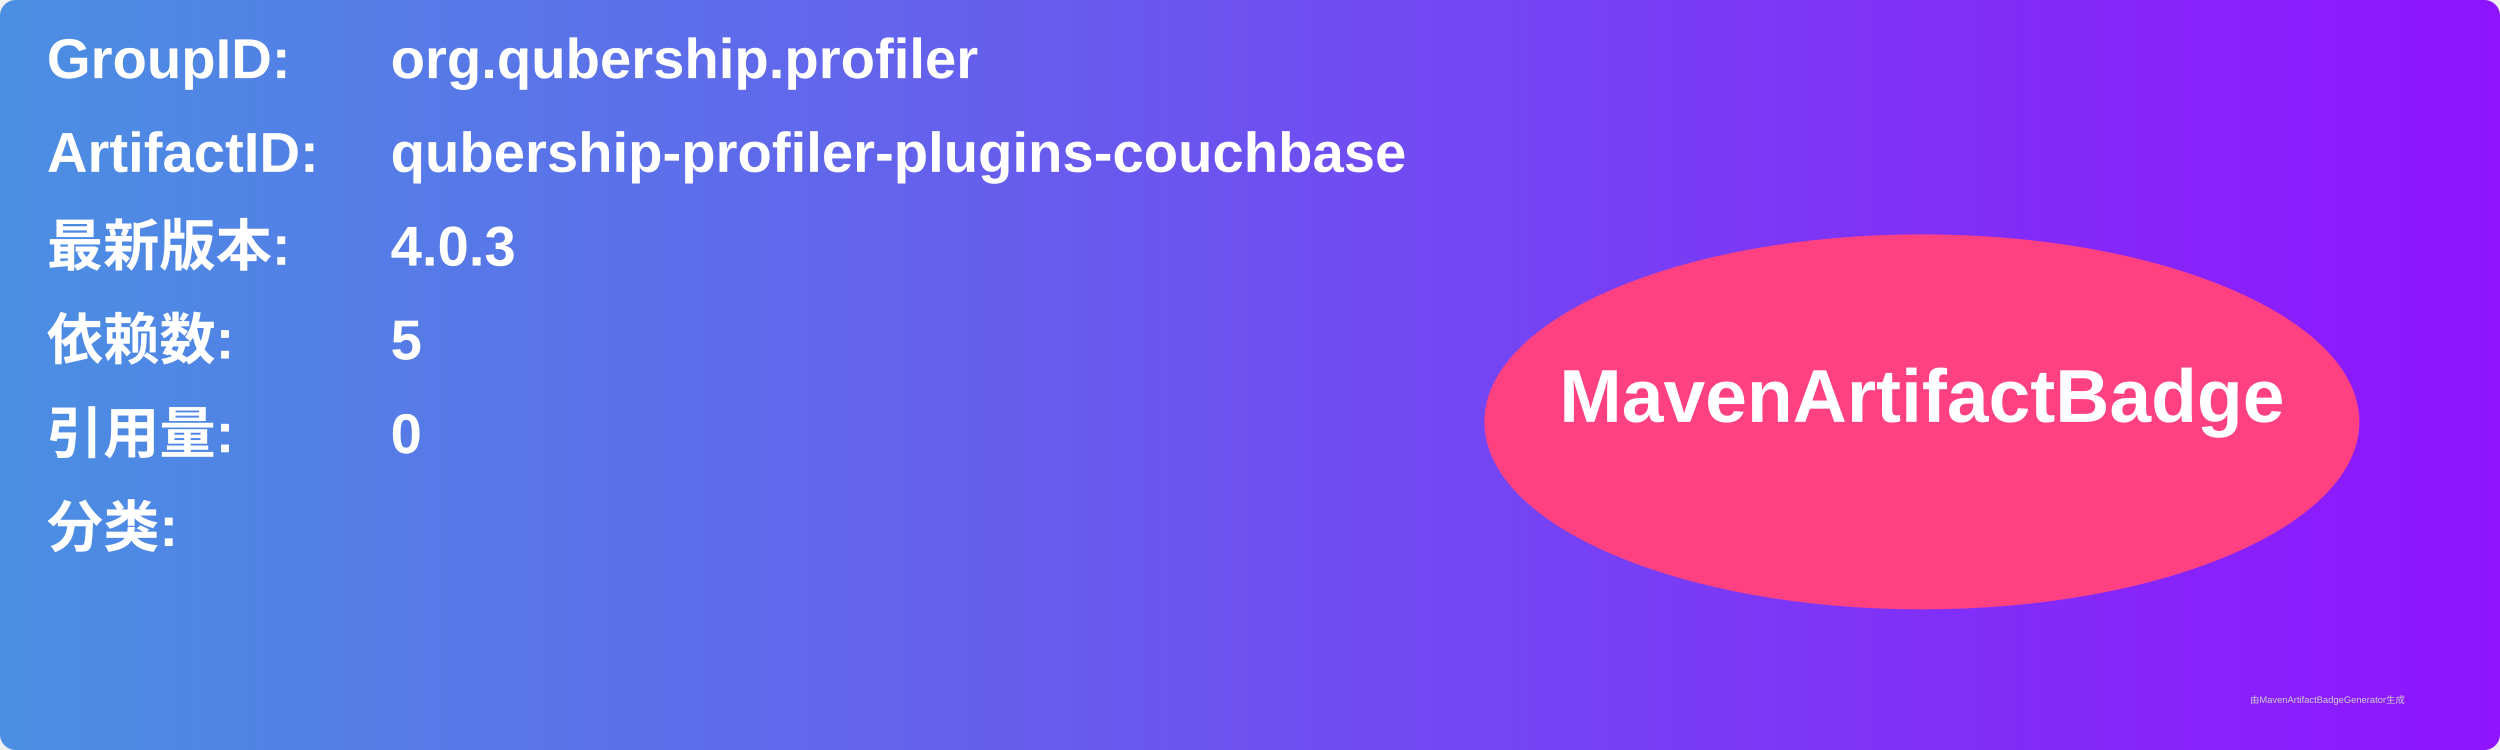
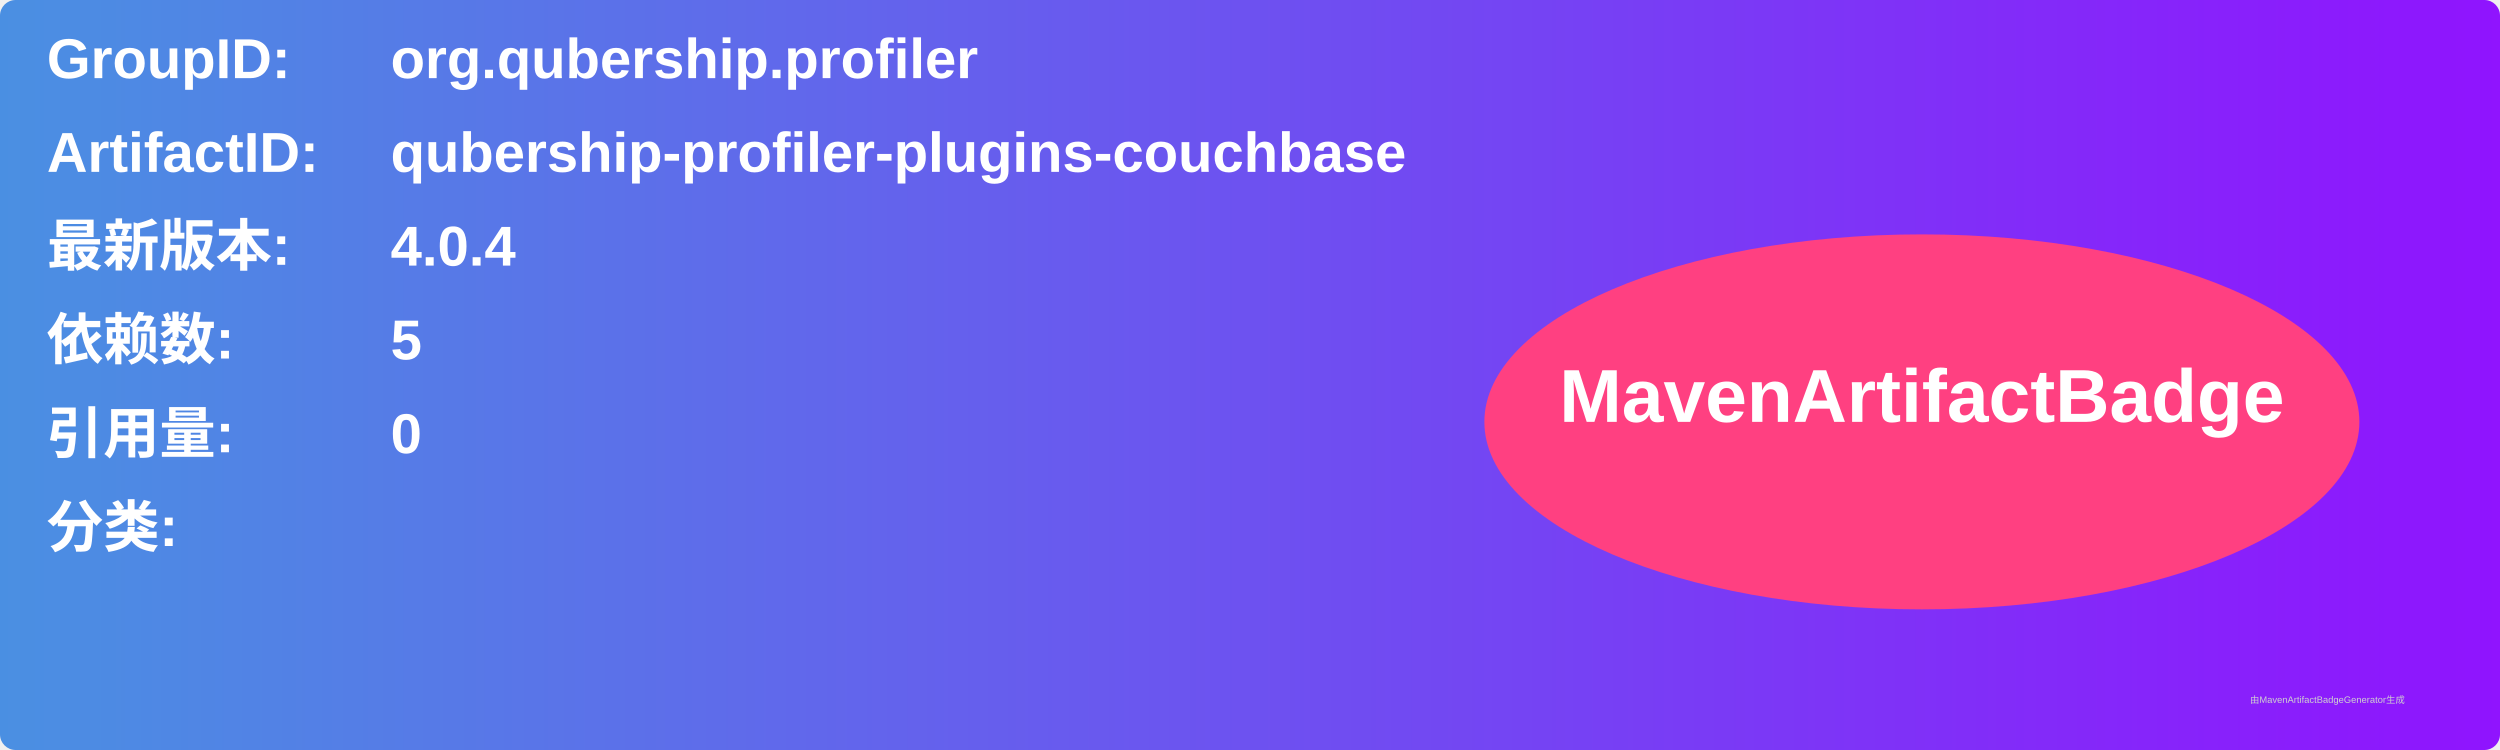
<svg xmlns="http://www.w3.org/2000/svg" width="800" height="240" viewBox="0 0 800 240">
  <linearGradient id="grad" x1="0%" y1="0%" x2="100%" y2="0%">
    <stop offset="0%" stop-color="#4a90e2" />
    <stop offset="100%" stop-color="#9013fe" />
  </linearGradient>
  <rect width="100%" height="100%" rx="5" ry="5" fill="url(#grad)" />
  <g transform="translate(15, 15)">
    <text x="0" y="10" font-family="Arial" font-size="18" fill="white" font-weight="bold" width="260">GroupID:</text>
    <text x="110" y="10" font-family="Arial" font-size="18" fill="white" font-weight="bold" width="460">org.qubership.profiler</text>
    <text x="0" y="40" font-family="Arial" font-size="18" fill="white" font-weight="bold" width="260">ArtifactID:</text>
    <text x="110" y="40" font-family="Arial" font-size="18" fill="white" font-weight="bold" width="460">qubership-profiler-plugins-couchbase</text>
    <text x="0" y="70" font-family="Arial" font-size="18" fill="white" font-weight="bold">最新版本:</text>
    <text x="110" y="70" font-family="Arial" font-size="18" fill="white" font-weight="bold">
-       <tspan font-weight="bold">4.0.3</tspan>
+       <tspan font-weight="bold">4.0.4</tspan>
    </text>
    <text x="0" y="100" font-family="Arial" font-size="18" fill="white" font-weight="bold">依赖数: </text>
    <text x="110" y="100" font-family="Arial" font-size="18" fill="white">
      <tspan font-weight="bold">5</tspan>
    </text>
    <text x="0" y="130" font-family="Arial" font-size="18" fill="white" font-weight="bold">引用量: </text>
    <text x="110" y="130" font-family="Arial" font-size="18" fill="white">
      <tspan font-weight="bold">0</tspan>
    </text>
    <text x="0" y="160" font-family="Arial" font-size="18" fill="white" font-weight="bold">分类:</text>
    <text x="10" y="190" font-family="Arial" font-size="10" fill="white">
      <tspan font-weight="bold" />
    </text>
    <ellipse cx="600" cy="120" rx="140" ry="60" fill="#ff4081" />
    <text x="600" y="120" text-anchor="middle" font-family="Arial" font-size="24" fill="white" font-weight="bold">MavenArtifactBadge</text>
  </g>
  <text x="720" y="225" font-family="Arial" font-size="3" fill="#d0d0d0">由MavenArtifactBadgeGenerator生成</text>
</svg>
